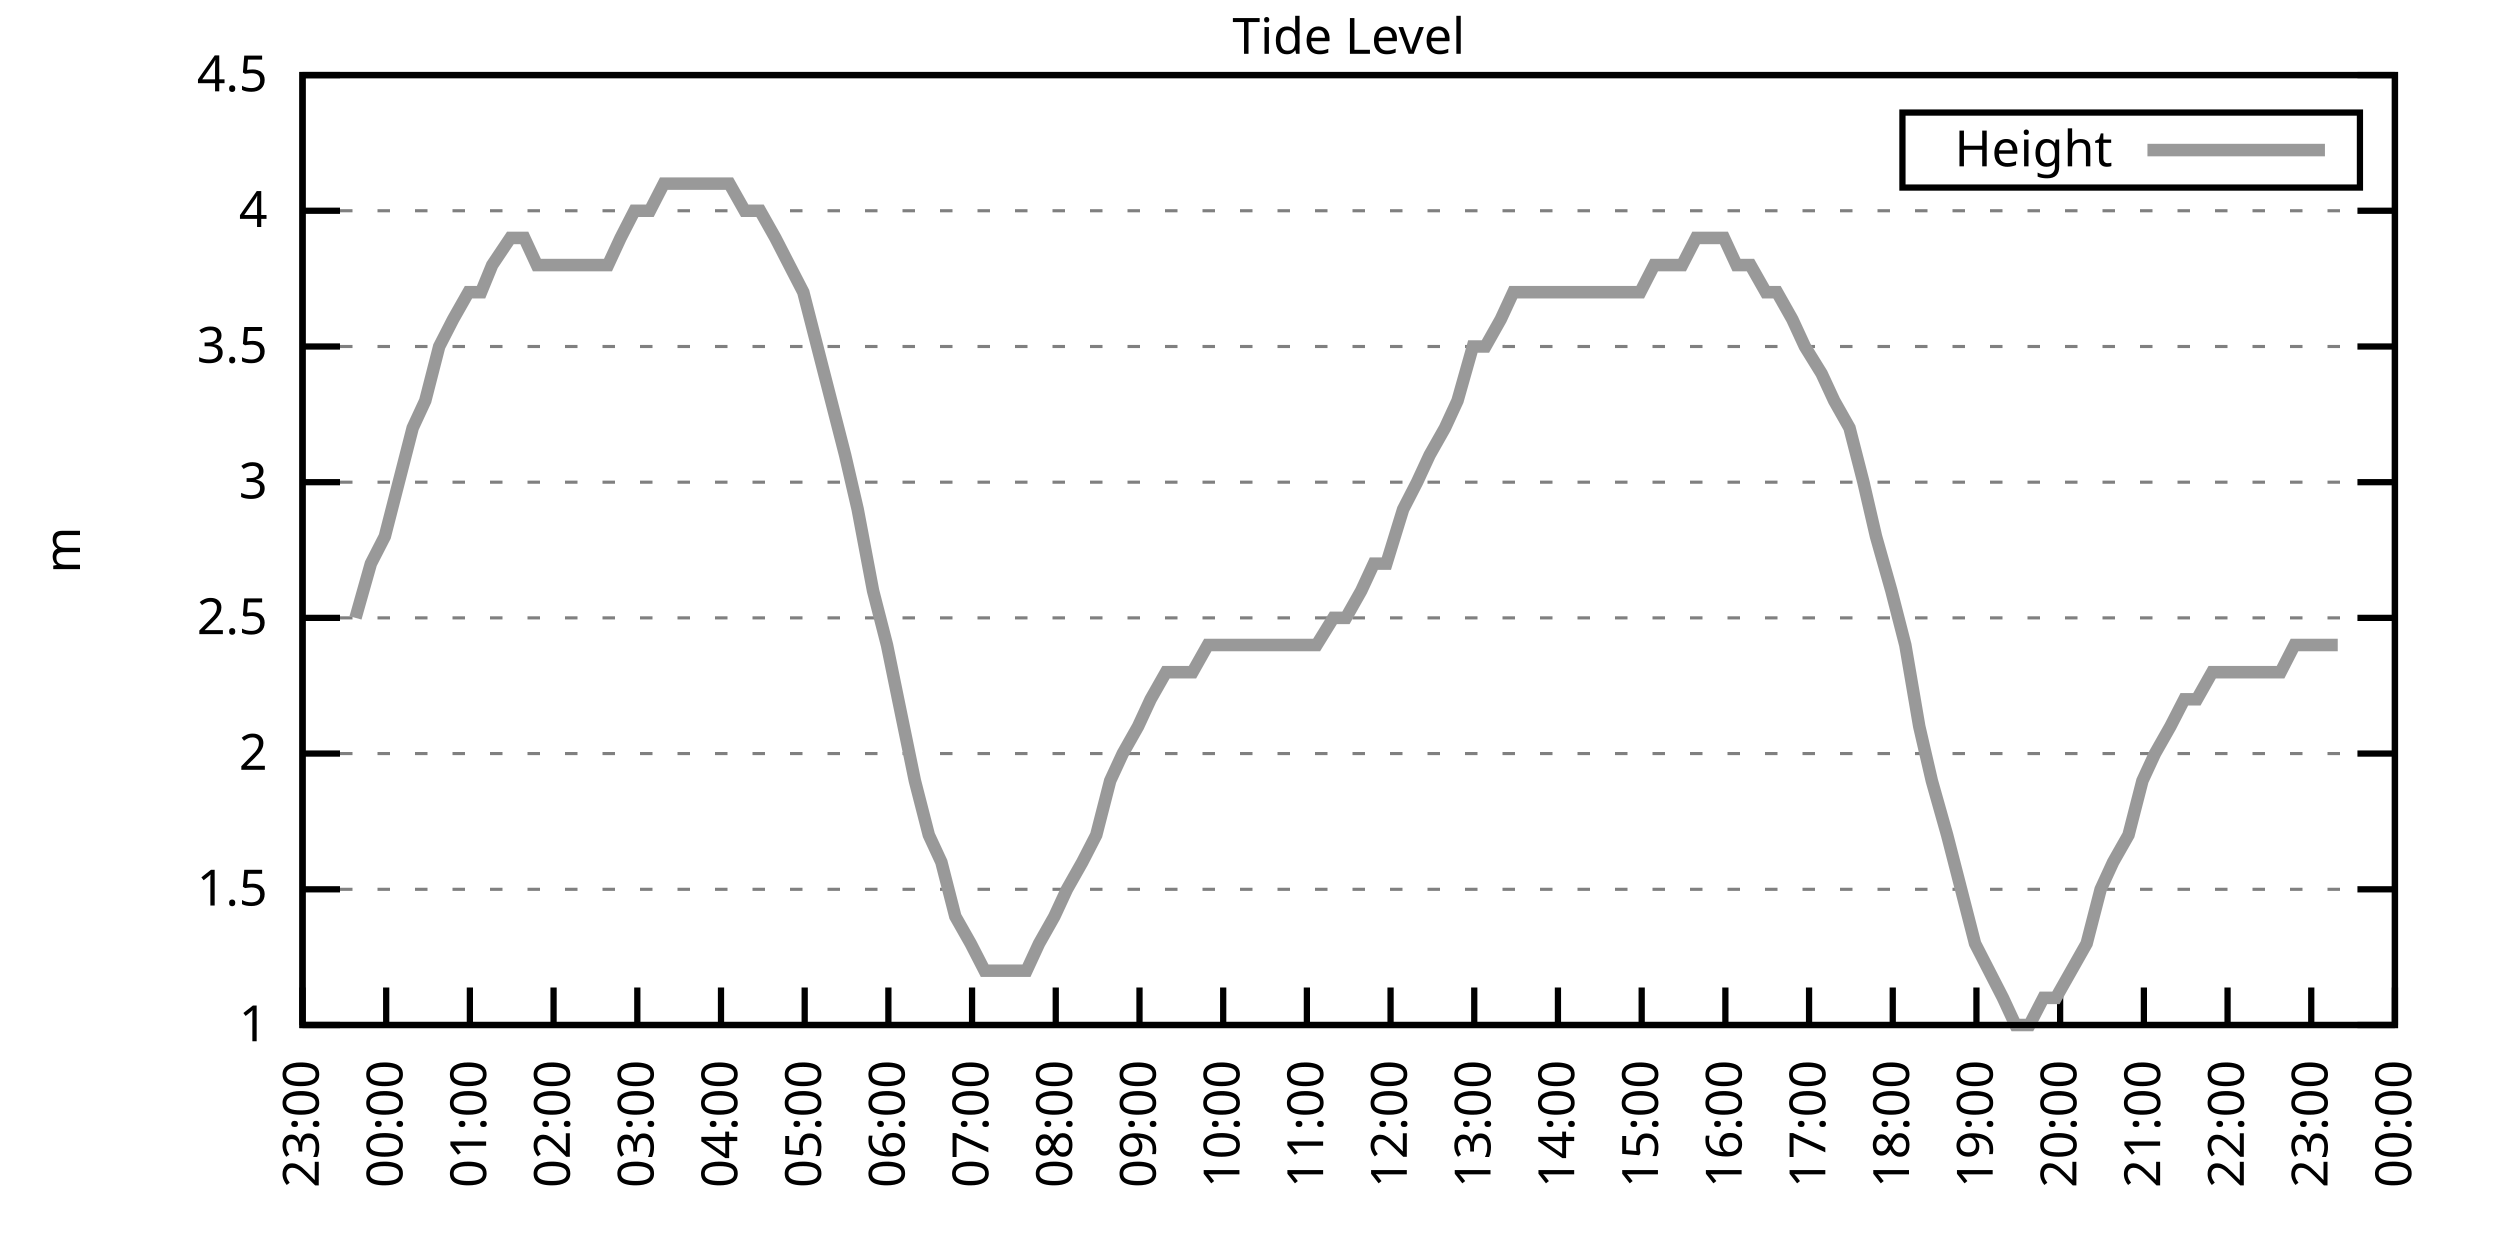
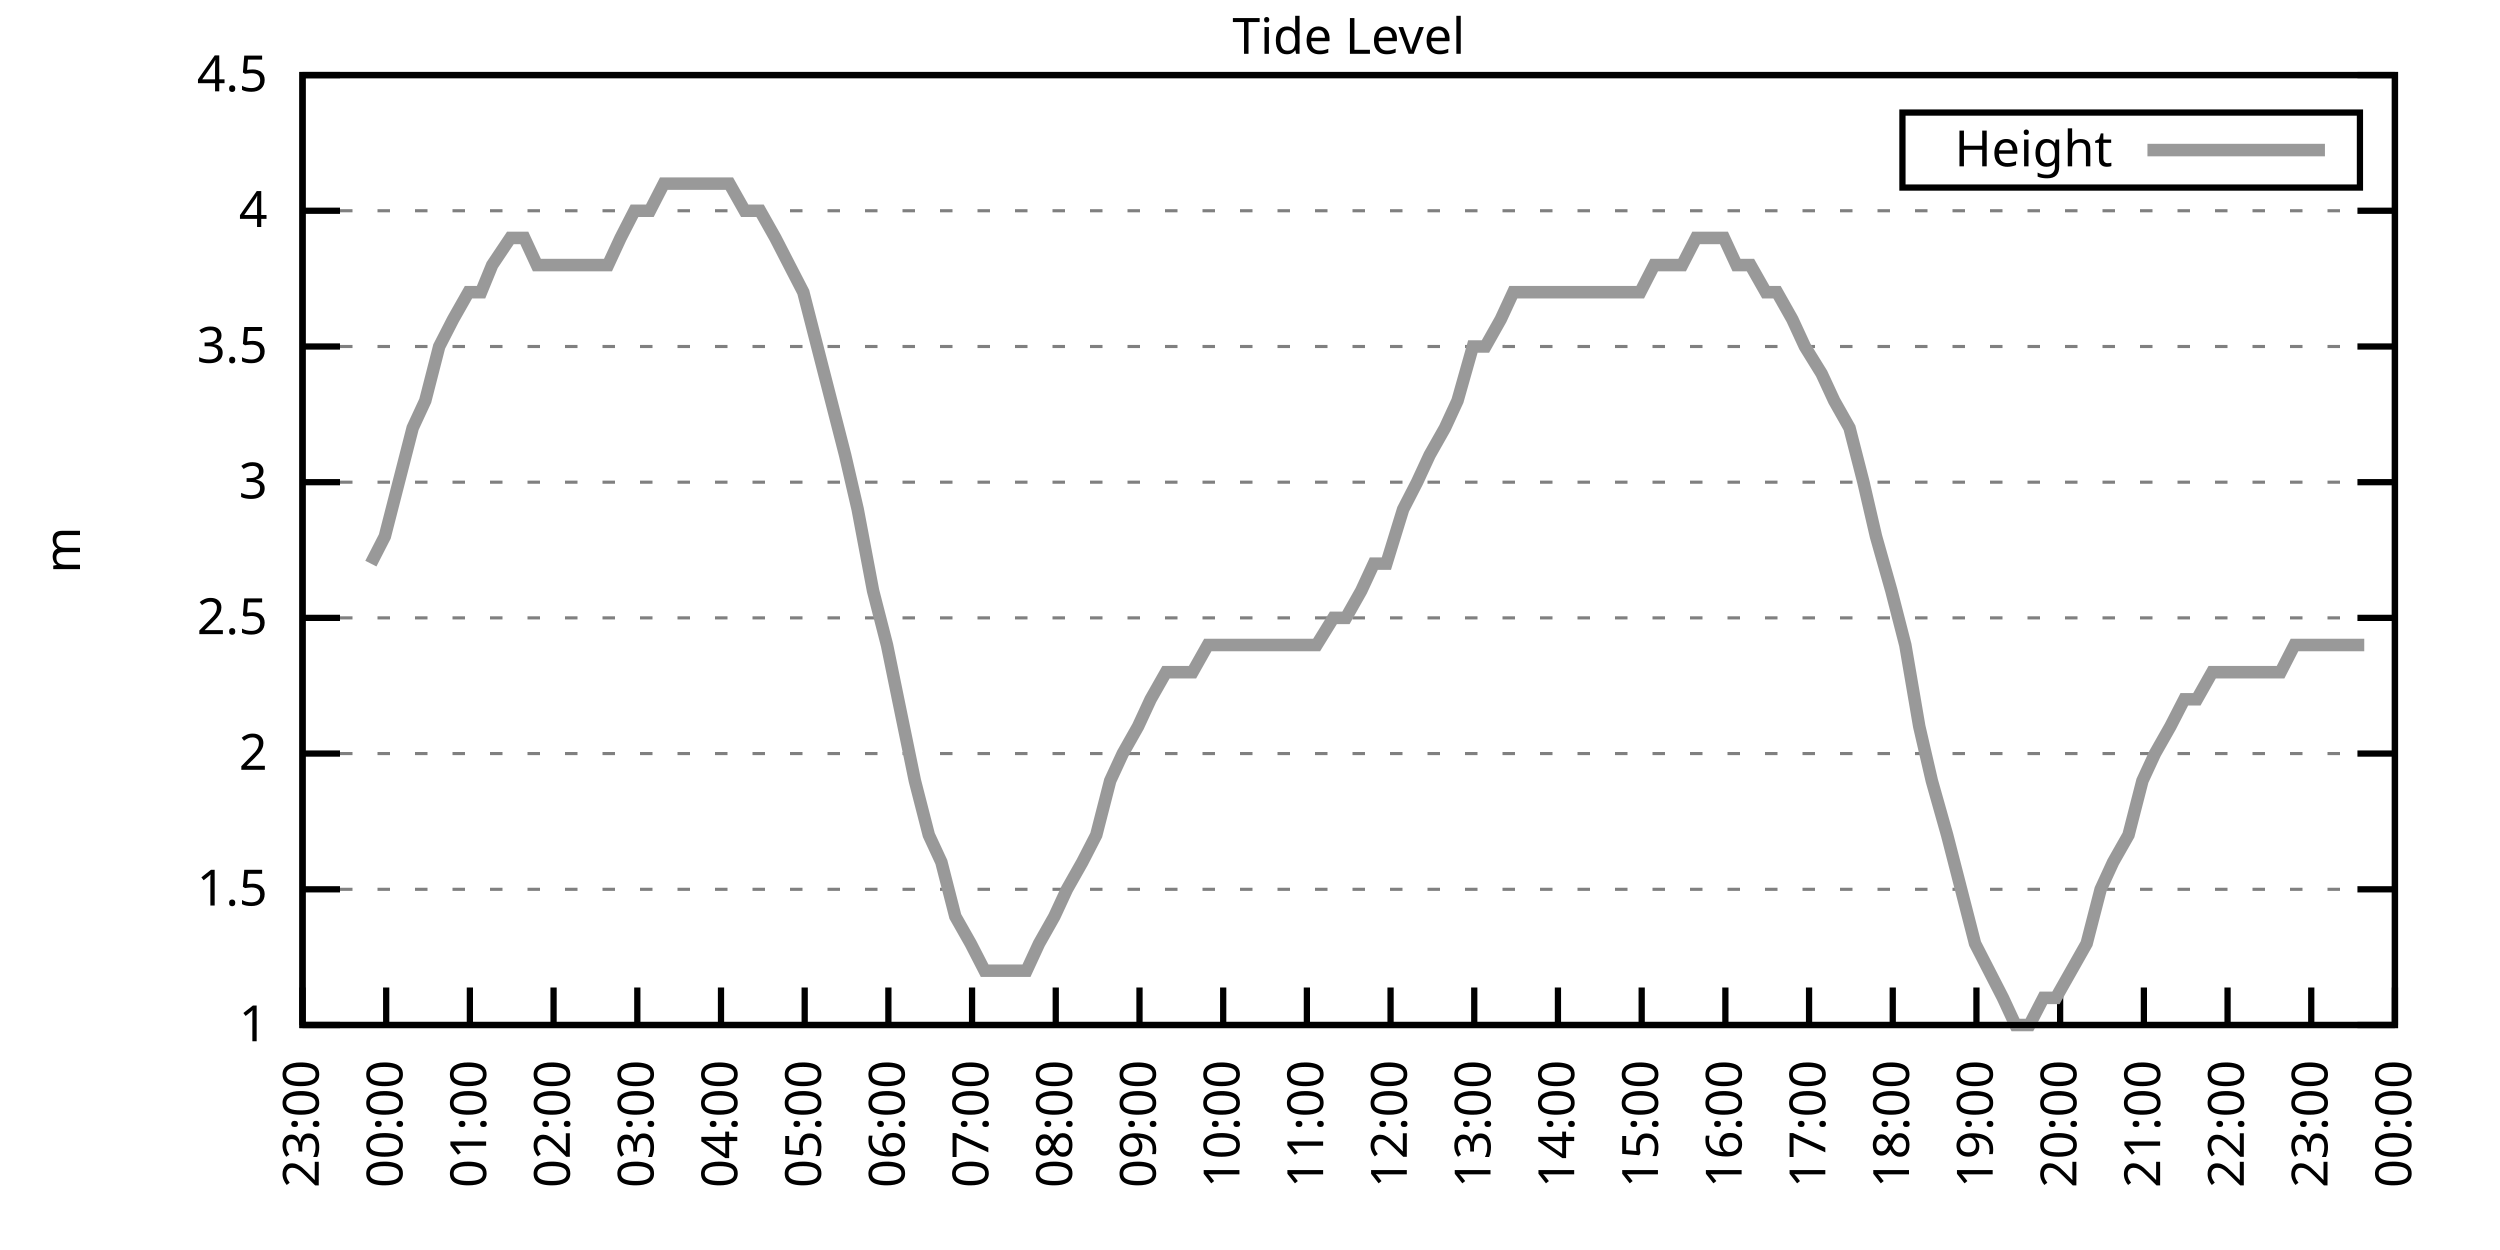
<svg xmlns="http://www.w3.org/2000/svg" xmlns:xlink="http://www.w3.org/1999/xlink" width="400" height="200" viewBox="0 0 400 200">
  <g id="gnuplot_canvas">
    <rect x="0" y="0" width="400" height="200" fill="none" />
    <defs>
      <circle id="gpDot" r="0.5" stroke-width="0.5" stroke="currentColor" />
      <path id="gpPt0" stroke-width="0.333" stroke="currentColor" d="M-1,0 h2 M0,-1 v2" />
      <path id="gpPt1" stroke-width="0.333" stroke="currentColor" d="M-1,-1 L1,1 M1,-1 L-1,1" />
      <path id="gpPt2" stroke-width="0.333" stroke="currentColor" d="M-1,0 L1,0 M0,-1 L0,1 M-1,-1 L1,1 M-1,1 L1,-1" />
      <rect id="gpPt3" stroke-width="0.333" stroke="currentColor" x="-1" y="-1" width="2" height="2" />
      <rect id="gpPt4" stroke-width="0.333" stroke="currentColor" fill="currentColor" x="-1" y="-1" width="2" height="2" />
      <circle id="gpPt5" stroke-width="0.333" stroke="currentColor" cx="0" cy="0" r="1" />
      <use xlink:href="#gpPt5" id="gpPt6" fill="currentColor" stroke="none" />
      <path id="gpPt7" stroke-width="0.333" stroke="currentColor" d="M0,-1.33 L-1.33,0.67 L1.33,0.67 z" />
      <use xlink:href="#gpPt7" id="gpPt8" fill="currentColor" stroke="none" />
      <use xlink:href="#gpPt7" id="gpPt9" stroke="currentColor" transform="rotate(180)" />
      <use xlink:href="#gpPt9" id="gpPt10" fill="currentColor" stroke="none" />
      <use xlink:href="#gpPt3" id="gpPt11" stroke="currentColor" transform="rotate(45)" />
      <use xlink:href="#gpPt11" id="gpPt12" fill="currentColor" stroke="none" />
      <path id="gpPt13" stroke-width="0.333" stroke="currentColor" d="M0,1.330 L1.265,0.411 L0.782,-1.067 L-0.782,-1.076 L-1.265,0.411 z" />
      <use xlink:href="#gpPt13" id="gpPt14" fill="currentColor" stroke="none" />
      <filter id="textbox" filterUnits="objectBoundingBox" x="0" y="0" height="1" width="1">
        <feFlood flood-color="white" flood-opacity="1" result="bgnd" />
        <feComposite in="SourceGraphic" in2="bgnd" operator="atop" />
      </filter>
      <filter id="greybox" filterUnits="objectBoundingBox" x="0" y="0" height="1" width="1">
        <feFlood flood-color="lightgrey" flood-opacity="1" result="grey" />
        <feComposite in="SourceGraphic" in2="grey" operator="atop" />
      </filter>
    </defs>
    <g fill="none" color="white" stroke="currentColor" stroke-width="1.00" stroke-linecap="butt" stroke-linejoin="miter">
</g>
    <g fill="none" color="black" stroke="currentColor" stroke-width="1.00" stroke-linecap="butt" stroke-linejoin="miter">
      <g stroke="none" shape-rendering="crispEdges">
        <polygon fill="rgb(255, 255, 255)" points="48.40,164.00 383.18,164.00 383.18,12.02 48.40,12.02 " />
      </g>
    </g>
    <g fill="none" color="black" stroke="currentColor" stroke-width="1.00" stroke-linecap="butt" stroke-linejoin="miter">
</g>
    <g fill="none" color="black" stroke="black" stroke-width="0.50" stroke-linecap="butt" stroke-linejoin="miter">
</g>
    <g fill="none" color="gray" stroke="currentColor" stroke-width="0.50" stroke-linecap="butt" stroke-linejoin="miter">
      <path stroke="gray" stroke-dasharray="2,4" class="gridline" d="M48.40,164.00 L383.19,164.00  " />
    </g>
    <g fill="none" color="gray" stroke="gray" stroke-width="1.00" stroke-linecap="butt" stroke-linejoin="miter">
</g>
    <g fill="none" color="black" stroke="currentColor" stroke-width="1.00" stroke-linecap="butt" stroke-linejoin="miter">
      <path stroke="black" d="M48.40,164.00 L54.40,164.00 M383.19,164.00 L377.19,164.00  " />
      <g transform="translate(42.80,166.60)" stroke="none" fill="black" font-family="Sans" font-size="8.00" text-anchor="end">
        <text>
          <tspan font-family="Sans"> 1</tspan>
        </text>
      </g>
    </g>
    <g fill="none" color="black" stroke="currentColor" stroke-width="1.00" stroke-linecap="butt" stroke-linejoin="miter">
</g>
    <g fill="none" color="black" stroke="black" stroke-width="0.50" stroke-linecap="butt" stroke-linejoin="miter">
</g>
    <g fill="none" color="gray" stroke="currentColor" stroke-width="0.50" stroke-linecap="butt" stroke-linejoin="miter">
      <path stroke="gray" stroke-dasharray="2,4" class="gridline" d="M48.40,142.29 L383.19,142.29  " />
    </g>
    <g fill="none" color="gray" stroke="gray" stroke-width="1.00" stroke-linecap="butt" stroke-linejoin="miter">
</g>
    <g fill="none" color="black" stroke="currentColor" stroke-width="1.00" stroke-linecap="butt" stroke-linejoin="miter">
      <path stroke="black" d="M48.40,142.29 L54.40,142.29 M383.19,142.29 L377.19,142.29  " />
      <g transform="translate(42.80,144.89)" stroke="none" fill="black" font-family="Sans" font-size="8.00" text-anchor="end">
        <text>
          <tspan font-family="Sans"> 1.5</tspan>
        </text>
      </g>
    </g>
    <g fill="none" color="black" stroke="currentColor" stroke-width="1.00" stroke-linecap="butt" stroke-linejoin="miter">
</g>
    <g fill="none" color="black" stroke="black" stroke-width="0.50" stroke-linecap="butt" stroke-linejoin="miter">
</g>
    <g fill="none" color="gray" stroke="currentColor" stroke-width="0.50" stroke-linecap="butt" stroke-linejoin="miter">
      <path stroke="gray" stroke-dasharray="2,4" class="gridline" d="M48.40,120.57 L383.19,120.57  " />
    </g>
    <g fill="none" color="gray" stroke="gray" stroke-width="1.00" stroke-linecap="butt" stroke-linejoin="miter">
</g>
    <g fill="none" color="black" stroke="currentColor" stroke-width="1.00" stroke-linecap="butt" stroke-linejoin="miter">
      <path stroke="black" d="M48.40,120.57 L54.40,120.57 M383.19,120.57 L377.19,120.57  " />
      <g transform="translate(42.80,123.17)" stroke="none" fill="black" font-family="Sans" font-size="8.00" text-anchor="end">
        <text>
          <tspan font-family="Sans"> 2</tspan>
        </text>
      </g>
    </g>
    <g fill="none" color="black" stroke="currentColor" stroke-width="1.00" stroke-linecap="butt" stroke-linejoin="miter">
</g>
    <g fill="none" color="black" stroke="black" stroke-width="0.50" stroke-linecap="butt" stroke-linejoin="miter">
</g>
    <g fill="none" color="gray" stroke="currentColor" stroke-width="0.50" stroke-linecap="butt" stroke-linejoin="miter">
      <path stroke="gray" stroke-dasharray="2,4" class="gridline" d="M48.40,98.86 L383.19,98.86  " />
    </g>
    <g fill="none" color="gray" stroke="gray" stroke-width="1.00" stroke-linecap="butt" stroke-linejoin="miter">
</g>
    <g fill="none" color="black" stroke="currentColor" stroke-width="1.00" stroke-linecap="butt" stroke-linejoin="miter">
      <path stroke="black" d="M48.40,98.86 L54.40,98.86 M383.19,98.86 L377.19,98.86  " />
      <g transform="translate(42.80,101.46)" stroke="none" fill="black" font-family="Sans" font-size="8.00" text-anchor="end">
        <text>
          <tspan font-family="Sans"> 2.5</tspan>
        </text>
      </g>
    </g>
    <g fill="none" color="black" stroke="currentColor" stroke-width="1.00" stroke-linecap="butt" stroke-linejoin="miter">
</g>
    <g fill="none" color="black" stroke="black" stroke-width="0.50" stroke-linecap="butt" stroke-linejoin="miter">
</g>
    <g fill="none" color="gray" stroke="currentColor" stroke-width="0.50" stroke-linecap="butt" stroke-linejoin="miter">
      <path stroke="gray" stroke-dasharray="2,4" class="gridline" d="M48.40,77.15 L383.19,77.15  " />
    </g>
    <g fill="none" color="gray" stroke="gray" stroke-width="1.00" stroke-linecap="butt" stroke-linejoin="miter">
</g>
    <g fill="none" color="black" stroke="currentColor" stroke-width="1.00" stroke-linecap="butt" stroke-linejoin="miter">
      <path stroke="black" d="M48.40,77.15 L54.40,77.15 M383.19,77.15 L377.19,77.15  " />
      <g transform="translate(42.80,79.75)" stroke="none" fill="black" font-family="Sans" font-size="8.00" text-anchor="end">
        <text>
          <tspan font-family="Sans"> 3</tspan>
        </text>
      </g>
    </g>
    <g fill="none" color="black" stroke="currentColor" stroke-width="1.00" stroke-linecap="butt" stroke-linejoin="miter">
</g>
    <g fill="none" color="black" stroke="black" stroke-width="0.50" stroke-linecap="butt" stroke-linejoin="miter">
</g>
    <g fill="none" color="gray" stroke="currentColor" stroke-width="0.50" stroke-linecap="butt" stroke-linejoin="miter">
      <path stroke="gray" stroke-dasharray="2,4" class="gridline" d="M48.40,55.44 L383.19,55.44  " />
    </g>
    <g fill="none" color="gray" stroke="gray" stroke-width="1.00" stroke-linecap="butt" stroke-linejoin="miter">
</g>
    <g fill="none" color="black" stroke="currentColor" stroke-width="1.00" stroke-linecap="butt" stroke-linejoin="miter">
      <path stroke="black" d="M48.40,55.44 L54.40,55.44 M383.19,55.44 L377.19,55.44  " />
      <g transform="translate(42.80,58.04)" stroke="none" fill="black" font-family="Sans" font-size="8.00" text-anchor="end">
        <text>
          <tspan font-family="Sans"> 3.5</tspan>
        </text>
      </g>
    </g>
    <g fill="none" color="black" stroke="currentColor" stroke-width="1.00" stroke-linecap="butt" stroke-linejoin="miter">
</g>
    <g fill="none" color="black" stroke="black" stroke-width="0.50" stroke-linecap="butt" stroke-linejoin="miter">
</g>
    <g fill="none" color="gray" stroke="currentColor" stroke-width="0.50" stroke-linecap="butt" stroke-linejoin="miter">
      <path stroke="gray" stroke-dasharray="2,4" class="gridline" d="M48.40,33.72 L383.19,33.72  " />
    </g>
    <g fill="none" color="gray" stroke="gray" stroke-width="1.00" stroke-linecap="butt" stroke-linejoin="miter">
</g>
    <g fill="none" color="black" stroke="currentColor" stroke-width="1.00" stroke-linecap="butt" stroke-linejoin="miter">
      <path stroke="black" d="M48.40,33.72 L54.40,33.72 M383.19,33.72 L377.19,33.72  " />
      <g transform="translate(42.80,36.32)" stroke="none" fill="black" font-family="Sans" font-size="8.00" text-anchor="end">
        <text>
          <tspan font-family="Sans"> 4</tspan>
        </text>
      </g>
    </g>
    <g fill="none" color="black" stroke="currentColor" stroke-width="1.00" stroke-linecap="butt" stroke-linejoin="miter">
</g>
    <g fill="none" color="black" stroke="black" stroke-width="0.50" stroke-linecap="butt" stroke-linejoin="miter">
</g>
    <g fill="none" color="gray" stroke="currentColor" stroke-width="0.50" stroke-linecap="butt" stroke-linejoin="miter">
      <path stroke="gray" stroke-dasharray="2,4" class="gridline" d="M48.40,12.01 L383.19,12.01  " />
    </g>
    <g fill="none" color="gray" stroke="gray" stroke-width="1.00" stroke-linecap="butt" stroke-linejoin="miter">
</g>
    <g fill="none" color="black" stroke="currentColor" stroke-width="1.00" stroke-linecap="butt" stroke-linejoin="miter">
      <path stroke="black" d="M48.40,12.01 L54.40,12.01 M383.19,12.01 L377.19,12.01  " />
      <g transform="translate(42.80,14.61)" stroke="none" fill="black" font-family="Sans" font-size="8.00" text-anchor="end">
        <text>
          <tspan font-family="Sans"> 4.5</tspan>
        </text>
      </g>
    </g>
    <g fill="none" color="black" stroke="currentColor" stroke-width="1.00" stroke-linecap="butt" stroke-linejoin="miter">
      <path stroke="black" d="M48.40,164.00 L48.40,158.00  " />
      <g transform="translate(51.00,169.60) rotate(270.00)" stroke="none" fill="black" font-family="Sans" font-size="8.00" text-anchor="end">
        <text>
          <tspan font-family="Sans">23:00</tspan>
        </text>
      </g>
    </g>
    <g fill="none" color="black" stroke="currentColor" stroke-width="1.00" stroke-linecap="butt" stroke-linejoin="miter">
      <path stroke="black" d="M61.79,164.00 L61.79,158.00  " />
      <g transform="translate(64.39,169.60) rotate(270.00)" stroke="none" fill="black" font-family="Sans" font-size="8.00" text-anchor="end">
        <text>
          <tspan font-family="Sans">00:00</tspan>
        </text>
      </g>
    </g>
    <g fill="none" color="black" stroke="currentColor" stroke-width="1.00" stroke-linecap="butt" stroke-linejoin="miter">
      <path stroke="black" d="M75.18,164.00 L75.18,158.00  " />
      <g transform="translate(77.78,169.60) rotate(270.00)" stroke="none" fill="black" font-family="Sans" font-size="8.00" text-anchor="end">
        <text>
          <tspan font-family="Sans">01:00</tspan>
        </text>
      </g>
    </g>
    <g fill="none" color="black" stroke="currentColor" stroke-width="1.00" stroke-linecap="butt" stroke-linejoin="miter">
      <path stroke="black" d="M88.57,164.00 L88.57,158.00  " />
      <g transform="translate(91.17,169.60) rotate(270.00)" stroke="none" fill="black" font-family="Sans" font-size="8.00" text-anchor="end">
        <text>
          <tspan font-family="Sans">02:00</tspan>
        </text>
      </g>
    </g>
    <g fill="none" color="black" stroke="currentColor" stroke-width="1.00" stroke-linecap="butt" stroke-linejoin="miter">
      <path stroke="black" d="M101.97,164.00 L101.97,158.00  " />
      <g transform="translate(104.57,169.60) rotate(270.00)" stroke="none" fill="black" font-family="Sans" font-size="8.00" text-anchor="end">
        <text>
          <tspan font-family="Sans">03:00</tspan>
        </text>
      </g>
    </g>
    <g fill="none" color="black" stroke="currentColor" stroke-width="1.00" stroke-linecap="butt" stroke-linejoin="miter">
      <path stroke="black" d="M115.36,164.00 L115.36,158.00  " />
      <g transform="translate(117.96,169.60) rotate(270.00)" stroke="none" fill="black" font-family="Sans" font-size="8.00" text-anchor="end">
        <text>
          <tspan font-family="Sans">04:00</tspan>
        </text>
      </g>
    </g>
    <g fill="none" color="black" stroke="currentColor" stroke-width="1.00" stroke-linecap="butt" stroke-linejoin="miter">
      <path stroke="black" d="M128.75,164.00 L128.75,158.00  " />
      <g transform="translate(131.35,169.60) rotate(270.00)" stroke="none" fill="black" font-family="Sans" font-size="8.00" text-anchor="end">
        <text>
          <tspan font-family="Sans">05:00</tspan>
        </text>
      </g>
    </g>
    <g fill="none" color="black" stroke="currentColor" stroke-width="1.00" stroke-linecap="butt" stroke-linejoin="miter">
      <path stroke="black" d="M142.14,164.00 L142.14,158.00  " />
      <g transform="translate(144.74,169.60) rotate(270.00)" stroke="none" fill="black" font-family="Sans" font-size="8.00" text-anchor="end">
        <text>
          <tspan font-family="Sans">06:00</tspan>
        </text>
      </g>
    </g>
    <g fill="none" color="black" stroke="currentColor" stroke-width="1.00" stroke-linecap="butt" stroke-linejoin="miter">
      <path stroke="black" d="M155.53,164.00 L155.53,158.00  " />
      <g transform="translate(158.13,169.60) rotate(270.00)" stroke="none" fill="black" font-family="Sans" font-size="8.00" text-anchor="end">
        <text>
          <tspan font-family="Sans">07:00</tspan>
        </text>
      </g>
    </g>
    <g fill="none" color="black" stroke="currentColor" stroke-width="1.00" stroke-linecap="butt" stroke-linejoin="miter">
      <path stroke="black" d="M168.92,164.00 L168.92,158.00  " />
      <g transform="translate(171.52,169.60) rotate(270.00)" stroke="none" fill="black" font-family="Sans" font-size="8.00" text-anchor="end">
        <text>
          <tspan font-family="Sans">08:00</tspan>
        </text>
      </g>
    </g>
    <g fill="none" color="black" stroke="currentColor" stroke-width="1.00" stroke-linecap="butt" stroke-linejoin="miter">
      <path stroke="black" d="M182.32,164.00 L182.32,158.00  " />
      <g transform="translate(184.92,169.60) rotate(270.00)" stroke="none" fill="black" font-family="Sans" font-size="8.00" text-anchor="end">
        <text>
          <tspan font-family="Sans">09:00</tspan>
        </text>
      </g>
    </g>
    <g fill="none" color="black" stroke="currentColor" stroke-width="1.00" stroke-linecap="butt" stroke-linejoin="miter">
      <path stroke="black" d="M195.71,164.00 L195.71,158.00  " />
      <g transform="translate(198.31,169.60) rotate(270.00)" stroke="none" fill="black" font-family="Sans" font-size="8.00" text-anchor="end">
        <text>
          <tspan font-family="Sans">10:00</tspan>
        </text>
      </g>
    </g>
    <g fill="none" color="black" stroke="currentColor" stroke-width="1.00" stroke-linecap="butt" stroke-linejoin="miter">
      <path stroke="black" d="M209.10,164.00 L209.10,158.00  " />
      <g transform="translate(211.70,169.60) rotate(270.00)" stroke="none" fill="black" font-family="Sans" font-size="8.00" text-anchor="end">
        <text>
          <tspan font-family="Sans">11:00</tspan>
        </text>
      </g>
    </g>
    <g fill="none" color="black" stroke="currentColor" stroke-width="1.00" stroke-linecap="butt" stroke-linejoin="miter">
      <path stroke="black" d="M222.49,164.00 L222.49,158.00  " />
      <g transform="translate(225.09,169.60) rotate(270.00)" stroke="none" fill="black" font-family="Sans" font-size="8.00" text-anchor="end">
        <text>
          <tspan font-family="Sans">12:00</tspan>
        </text>
      </g>
    </g>
    <g fill="none" color="black" stroke="currentColor" stroke-width="1.00" stroke-linecap="butt" stroke-linejoin="miter">
      <path stroke="black" d="M235.88,164.00 L235.88,158.00  " />
      <g transform="translate(238.48,169.60) rotate(270.00)" stroke="none" fill="black" font-family="Sans" font-size="8.00" text-anchor="end">
        <text>
          <tspan font-family="Sans">13:00</tspan>
        </text>
      </g>
    </g>
    <g fill="none" color="black" stroke="currentColor" stroke-width="1.00" stroke-linecap="butt" stroke-linejoin="miter">
      <path stroke="black" d="M249.27,164.00 L249.27,158.00  " />
      <g transform="translate(251.87,169.60) rotate(270.00)" stroke="none" fill="black" font-family="Sans" font-size="8.00" text-anchor="end">
        <text>
          <tspan font-family="Sans">14:00</tspan>
        </text>
      </g>
    </g>
    <g fill="none" color="black" stroke="currentColor" stroke-width="1.00" stroke-linecap="butt" stroke-linejoin="miter">
      <path stroke="black" d="M262.67,164.00 L262.67,158.00  " />
      <g transform="translate(265.27,169.60) rotate(270.00)" stroke="none" fill="black" font-family="Sans" font-size="8.00" text-anchor="end">
        <text>
          <tspan font-family="Sans">15:00</tspan>
        </text>
      </g>
    </g>
    <g fill="none" color="black" stroke="currentColor" stroke-width="1.00" stroke-linecap="butt" stroke-linejoin="miter">
      <path stroke="black" d="M276.06,164.00 L276.06,158.00  " />
      <g transform="translate(278.66,169.60) rotate(270.00)" stroke="none" fill="black" font-family="Sans" font-size="8.00" text-anchor="end">
        <text>
          <tspan font-family="Sans">16:00</tspan>
        </text>
      </g>
    </g>
    <g fill="none" color="black" stroke="currentColor" stroke-width="1.00" stroke-linecap="butt" stroke-linejoin="miter">
      <path stroke="black" d="M289.45,164.00 L289.45,158.00  " />
      <g transform="translate(292.05,169.60) rotate(270.00)" stroke="none" fill="black" font-family="Sans" font-size="8.00" text-anchor="end">
        <text>
          <tspan font-family="Sans">17:00</tspan>
        </text>
      </g>
    </g>
    <g fill="none" color="black" stroke="currentColor" stroke-width="1.00" stroke-linecap="butt" stroke-linejoin="miter">
      <path stroke="black" d="M302.84,164.00 L302.84,158.00  " />
      <g transform="translate(305.44,169.60) rotate(270.00)" stroke="none" fill="black" font-family="Sans" font-size="8.00" text-anchor="end">
        <text>
          <tspan font-family="Sans">18:00</tspan>
        </text>
      </g>
    </g>
    <g fill="none" color="black" stroke="currentColor" stroke-width="1.00" stroke-linecap="butt" stroke-linejoin="miter">
      <path stroke="black" d="M316.23,164.00 L316.23,158.00  " />
      <g transform="translate(318.83,169.60) rotate(270.00)" stroke="none" fill="black" font-family="Sans" font-size="8.00" text-anchor="end">
        <text>
          <tspan font-family="Sans">19:00</tspan>
        </text>
      </g>
    </g>
    <g fill="none" color="black" stroke="currentColor" stroke-width="1.00" stroke-linecap="butt" stroke-linejoin="miter">
      <path stroke="black" d="M329.62,164.00 L329.62,158.00  " />
      <g transform="translate(332.22,169.60) rotate(270.00)" stroke="none" fill="black" font-family="Sans" font-size="8.00" text-anchor="end">
        <text>
          <tspan font-family="Sans">20:00</tspan>
        </text>
      </g>
    </g>
    <g fill="none" color="black" stroke="currentColor" stroke-width="1.00" stroke-linecap="butt" stroke-linejoin="miter">
      <path stroke="black" d="M343.02,164.00 L343.02,158.00  " />
      <g transform="translate(345.62,169.60) rotate(270.00)" stroke="none" fill="black" font-family="Sans" font-size="8.00" text-anchor="end">
        <text>
          <tspan font-family="Sans">21:00</tspan>
        </text>
      </g>
    </g>
    <g fill="none" color="black" stroke="currentColor" stroke-width="1.00" stroke-linecap="butt" stroke-linejoin="miter">
      <path stroke="black" d="M356.41,164.00 L356.41,158.00  " />
      <g transform="translate(359.01,169.60) rotate(270.00)" stroke="none" fill="black" font-family="Sans" font-size="8.00" text-anchor="end">
        <text>
          <tspan font-family="Sans">22:00</tspan>
        </text>
      </g>
    </g>
    <g fill="none" color="black" stroke="currentColor" stroke-width="1.00" stroke-linecap="butt" stroke-linejoin="miter">
      <path stroke="black" d="M369.80,164.00 L369.80,158.00  " />
      <g transform="translate(372.40,169.60) rotate(270.00)" stroke="none" fill="black" font-family="Sans" font-size="8.00" text-anchor="end">
        <text>
          <tspan font-family="Sans">23:00</tspan>
        </text>
      </g>
    </g>
    <g fill="none" color="black" stroke="currentColor" stroke-width="1.00" stroke-linecap="butt" stroke-linejoin="miter">
      <path stroke="black" d="M383.19,164.00 L383.19,158.00  " />
      <g transform="translate(385.79,169.60) rotate(270.00)" stroke="none" fill="black" font-family="Sans" font-size="8.00" text-anchor="end">
        <text>
          <tspan font-family="Sans">00:00</tspan>
        </text>
      </g>
    </g>
    <g fill="none" color="black" stroke="currentColor" stroke-width="1.00" stroke-linecap="butt" stroke-linejoin="miter">
</g>
    <g fill="none" color="black" stroke="currentColor" stroke-width="1.00" stroke-linecap="butt" stroke-linejoin="miter">
      <path stroke="black" d="M48.40,12.01 L48.40,164.00 L383.19,164.00 L383.19,12.01 L48.40,12.01 Z  " />
    </g>
    <g fill="none" color="black" stroke="currentColor" stroke-width="1.00" stroke-linecap="butt" stroke-linejoin="miter">
</g>
    <g fill="none" color="black" stroke="currentColor" stroke-width="1.00" stroke-linecap="butt" stroke-linejoin="miter">
      <path stroke="black" d="M304.39,30.01 L304.39,18.01 L377.59,18.01 L377.59,30.01 L304.39,30.01 Z  " />
    </g>
    <g id="Tide_level_plot_1">
      <g fill="none" color="white" stroke="black" stroke-width="2.00" stroke-linecap="butt" stroke-linejoin="miter">
</g>
      <g fill="none" color="black" stroke="currentColor" stroke-width="2.00" stroke-linecap="butt" stroke-linejoin="miter">
        <g transform="translate(337.99,26.61)" stroke="none" fill="black" font-family="Sans" font-size="8.00" text-anchor="end">
          <text>
            <tspan font-family="Sans">Height</tspan>
          </text>
        </g>
      </g>
      <g fill="none" color="black" stroke="currentColor" stroke-width="2.00" stroke-linecap="butt" stroke-linejoin="miter">
-         <path stroke="rgb(153, 153, 153)" d="M343.59,24.01 L371.99,24.01 M56.88,98.86 L59.34,90.18 L61.57,85.83 L63.80,77.15 L66.03,68.46 L68.04,64.12   L70.27,55.44 L72.50,51.09 L74.96,46.75 L76.97,46.75 L78.75,42.41 L81.66,38.07 L83.89,38.07 L85.90,42.41   L88.13,42.41 L90.58,42.41 L92.82,42.41 L95.05,42.41 L97.28,42.41 L99.29,38.07 L101.52,33.72 L103.98,33.72   L106.21,29.38 L108.44,29.38 L110.67,29.38 L112.68,29.38 L114.91,29.38 L116.70,29.38 L119.15,33.72 L121.61,33.72   L124.06,38.07 L126.29,42.41 L128.53,46.75 L130.76,55.44 L132.99,64.12 L135.22,72.81 L137.23,81.49 L139.69,94.52   L141.92,103.20 L143.70,111.89 L146.38,124.92 L148.61,133.60 L150.62,137.94 L152.85,146.63 L155.31,150.97 L157.54,155.31   L159.33,155.31 L162.01,155.31 L164.24,155.31 L166.25,150.97 L168.70,146.63 L170.71,142.29 L173.17,137.94 L175.40,133.60   L177.63,124.92 L179.64,120.57 L182.09,116.23 L184.10,111.89 L186.56,107.55 L188.57,107.55 L190.80,107.55 L193.25,103.20   L195.48,103.20 L197.72,103.20 L199.73,103.20 L202.18,103.20 L204.19,103.20 L206.42,103.20 L208.88,103.20 L210.66,103.20   L213.34,98.86 L215.35,98.86 L217.80,94.52 L219.81,90.18 L221.82,90.18 L224.50,81.49 L226.73,77.15 L228.74,72.81   L231.20,68.46 L233.20,64.12 L235.66,55.44 L237.67,55.44 L240.12,51.09 L242.13,46.75 L244.36,46.75 L246.82,46.75   L248.83,46.75 L251.28,46.75 L253.29,46.75 L255.75,46.75 L257.76,46.75 L259.99,46.75 L262.44,46.75 L264.67,42.41   L266.68,42.41 L269.14,42.41 L271.37,38.07 L273.38,38.07 L275.83,38.07 L277.84,42.41 L280.07,42.41 L282.53,46.75   L284.32,46.75 L286.77,51.09 L288.78,55.44 L291.46,59.78 L293.47,64.12 L295.92,68.46 L298.15,77.15 L300.16,85.83   L302.62,94.52 L304.85,103.20 L307.08,116.23 L309.09,124.92 L311.54,133.60 L313.78,142.29 L316.01,150.97 L318.24,155.31   L320.47,159.66 L322.48,164.00 L324.71,164.00 L326.95,159.66 L328.95,159.66 L331.41,155.31 L333.86,150.97 L336.10,142.29   L338.10,137.94 L340.56,133.60 L342.79,124.92 L344.80,120.57 L347.26,116.23 L349.49,111.89 L351.50,111.89 L353.95,107.55   L355.74,107.55 L357.97,107.55 L360.65,107.55 L362.88,107.55 L364.89,107.55 L367.12,103.20 L369.35,103.20 L371.81,103.20   L374.04,103.20  " />
+         <path stroke="rgb(153, 153, 153)" d="M343.59,24.01 L371.99,24.01 M59.34,90.18 L61.57,85.83 L63.80,77.15 L66.03,68.46 L68.04,64.12 L70.27,55.44   L72.50,51.09 L74.96,46.75 L76.97,46.75 L78.75,42.41 L81.66,38.07 L83.89,38.07 L85.90,42.41 L88.13,42.41   L90.58,42.41 L92.82,42.41 L95.05,42.41 L97.28,42.41 L99.29,38.07 L101.52,33.72 L103.98,33.72 L106.21,29.38   L108.44,29.38 L110.67,29.38 L112.68,29.38 L114.91,29.38 L116.70,29.38 L119.15,33.72 L121.61,33.72 L124.06,38.07   L126.29,42.41 L128.53,46.75 L130.76,55.44 L132.99,64.12 L135.22,72.81 L137.23,81.49 L139.69,94.52 L141.92,103.20   L143.70,111.89 L146.38,124.92 L148.61,133.60 L150.62,137.94 L152.85,146.63 L155.31,150.97 L157.54,155.31 L159.33,155.31   L162.01,155.31 L164.24,155.31 L166.25,150.97 L168.70,146.63 L170.71,142.29 L173.17,137.94 L175.40,133.60 L177.63,124.92   L179.64,120.57 L182.09,116.23 L184.10,111.89 L186.56,107.55 L188.57,107.55 L190.80,107.55 L193.25,103.20 L195.48,103.20   L197.72,103.20 L199.73,103.20 L202.18,103.20 L204.19,103.20 L206.42,103.20 L208.88,103.20 L210.66,103.20 L213.34,98.86   L215.35,98.86 L217.80,94.52 L219.81,90.18 L221.82,90.18 L224.50,81.49 L226.73,77.15 L228.74,72.81 L231.20,68.46   L233.20,64.12 L235.66,55.44 L237.67,55.44 L240.12,51.09 L242.13,46.75 L244.36,46.75 L246.82,46.75 L248.83,46.75   L251.28,46.75 L253.29,46.75 L255.75,46.75 L257.76,46.75 L259.99,46.75 L262.44,46.75 L264.67,42.41 L266.68,42.41   L269.14,42.41 L271.37,38.07 L273.38,38.07 L275.83,38.07 L277.84,42.41 L280.07,42.41 L282.53,46.75 L284.32,46.75   L286.77,51.09 L288.78,55.44 L291.46,59.78 L293.47,64.12 L295.92,68.46 L298.15,77.15 L300.16,85.83 L302.62,94.52   L304.85,103.20 L307.08,116.23 L309.09,124.92 L311.54,133.60 L313.78,142.29 L316.01,150.97 L318.24,155.31 L320.47,159.66   L322.48,164.00 L324.71,164.00 L326.95,159.66 L328.95,159.66 L331.41,155.31 L333.86,150.97 L336.10,142.29 L338.10,137.94   L340.56,133.60 L342.79,124.92 L344.80,120.57 L347.26,116.23 L349.49,111.89 L351.50,111.89 L353.95,107.55 L355.74,107.55   L357.97,107.55 L360.65,107.55 L362.88,107.55 L364.89,107.55 L367.12,103.20 L369.35,103.20 L371.81,103.20 L374.04,103.20   L375.82,103.20 L378.28,103.20  " />
      </g>
    </g>
    <g fill="none" color="black" stroke="currentColor" stroke-width="2.00" stroke-linecap="butt" stroke-linejoin="miter">
</g>
    <g fill="none" color="black" stroke="black" stroke-width="1.00" stroke-linecap="butt" stroke-linejoin="miter">
</g>
    <g fill="none" color="black" stroke="currentColor" stroke-width="1.00" stroke-linecap="butt" stroke-linejoin="miter">
      <path stroke="black" d="M48.40,12.01 L48.40,164.00 L383.19,164.00 L383.19,12.01 L48.40,12.01 Z  " />
      <g transform="translate(12.80,88.01) rotate(270.00)" stroke="none" fill="black" font-family="Sans" font-size="8.00" text-anchor="middle">
        <text>
          <tspan font-family="Sans">m</tspan>
        </text>
      </g>
    </g>
    <g fill="none" color="black" stroke="currentColor" stroke-width="1.00" stroke-linecap="butt" stroke-linejoin="miter">
</g>
    <g fill="none" color="black" stroke="currentColor" stroke-width="1.00" stroke-linecap="butt" stroke-linejoin="miter">
      <g transform="translate(215.79,8.61)" stroke="none" fill="black" font-family="Sans" font-size="8.00" text-anchor="middle">
        <text>
          <tspan font-family="Sans">Tide Level</tspan>
        </text>
      </g>
    </g>
    <g fill="none" color="black" stroke="currentColor" stroke-width="1.00" stroke-linecap="butt" stroke-linejoin="miter">
</g>
  </g>
</svg>
